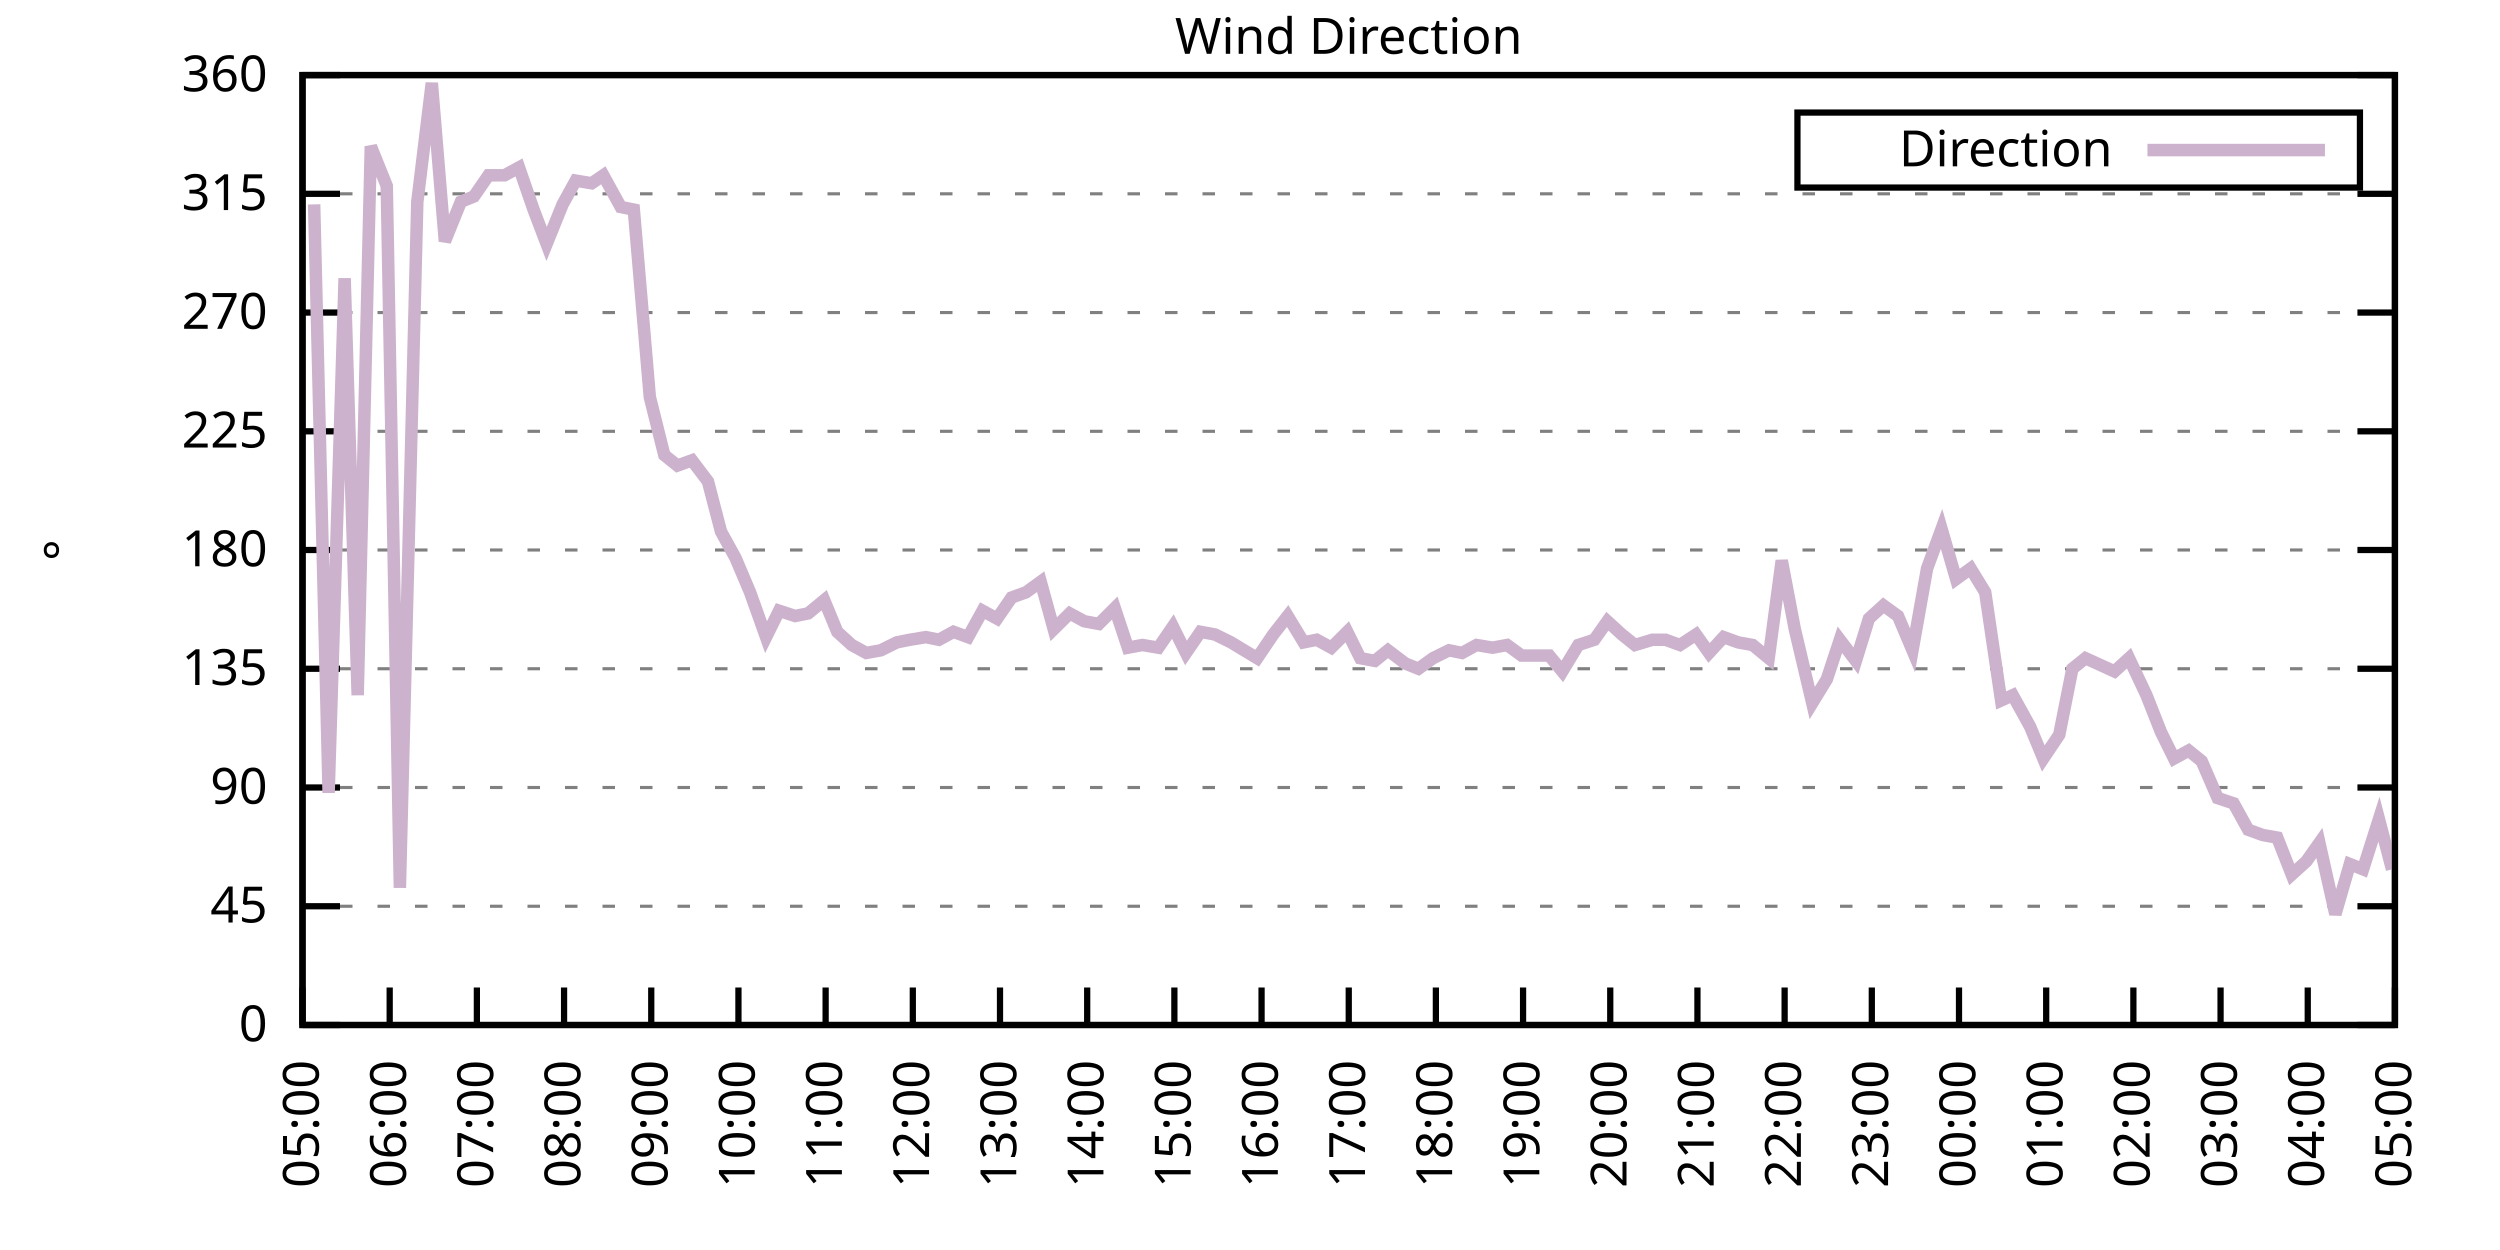
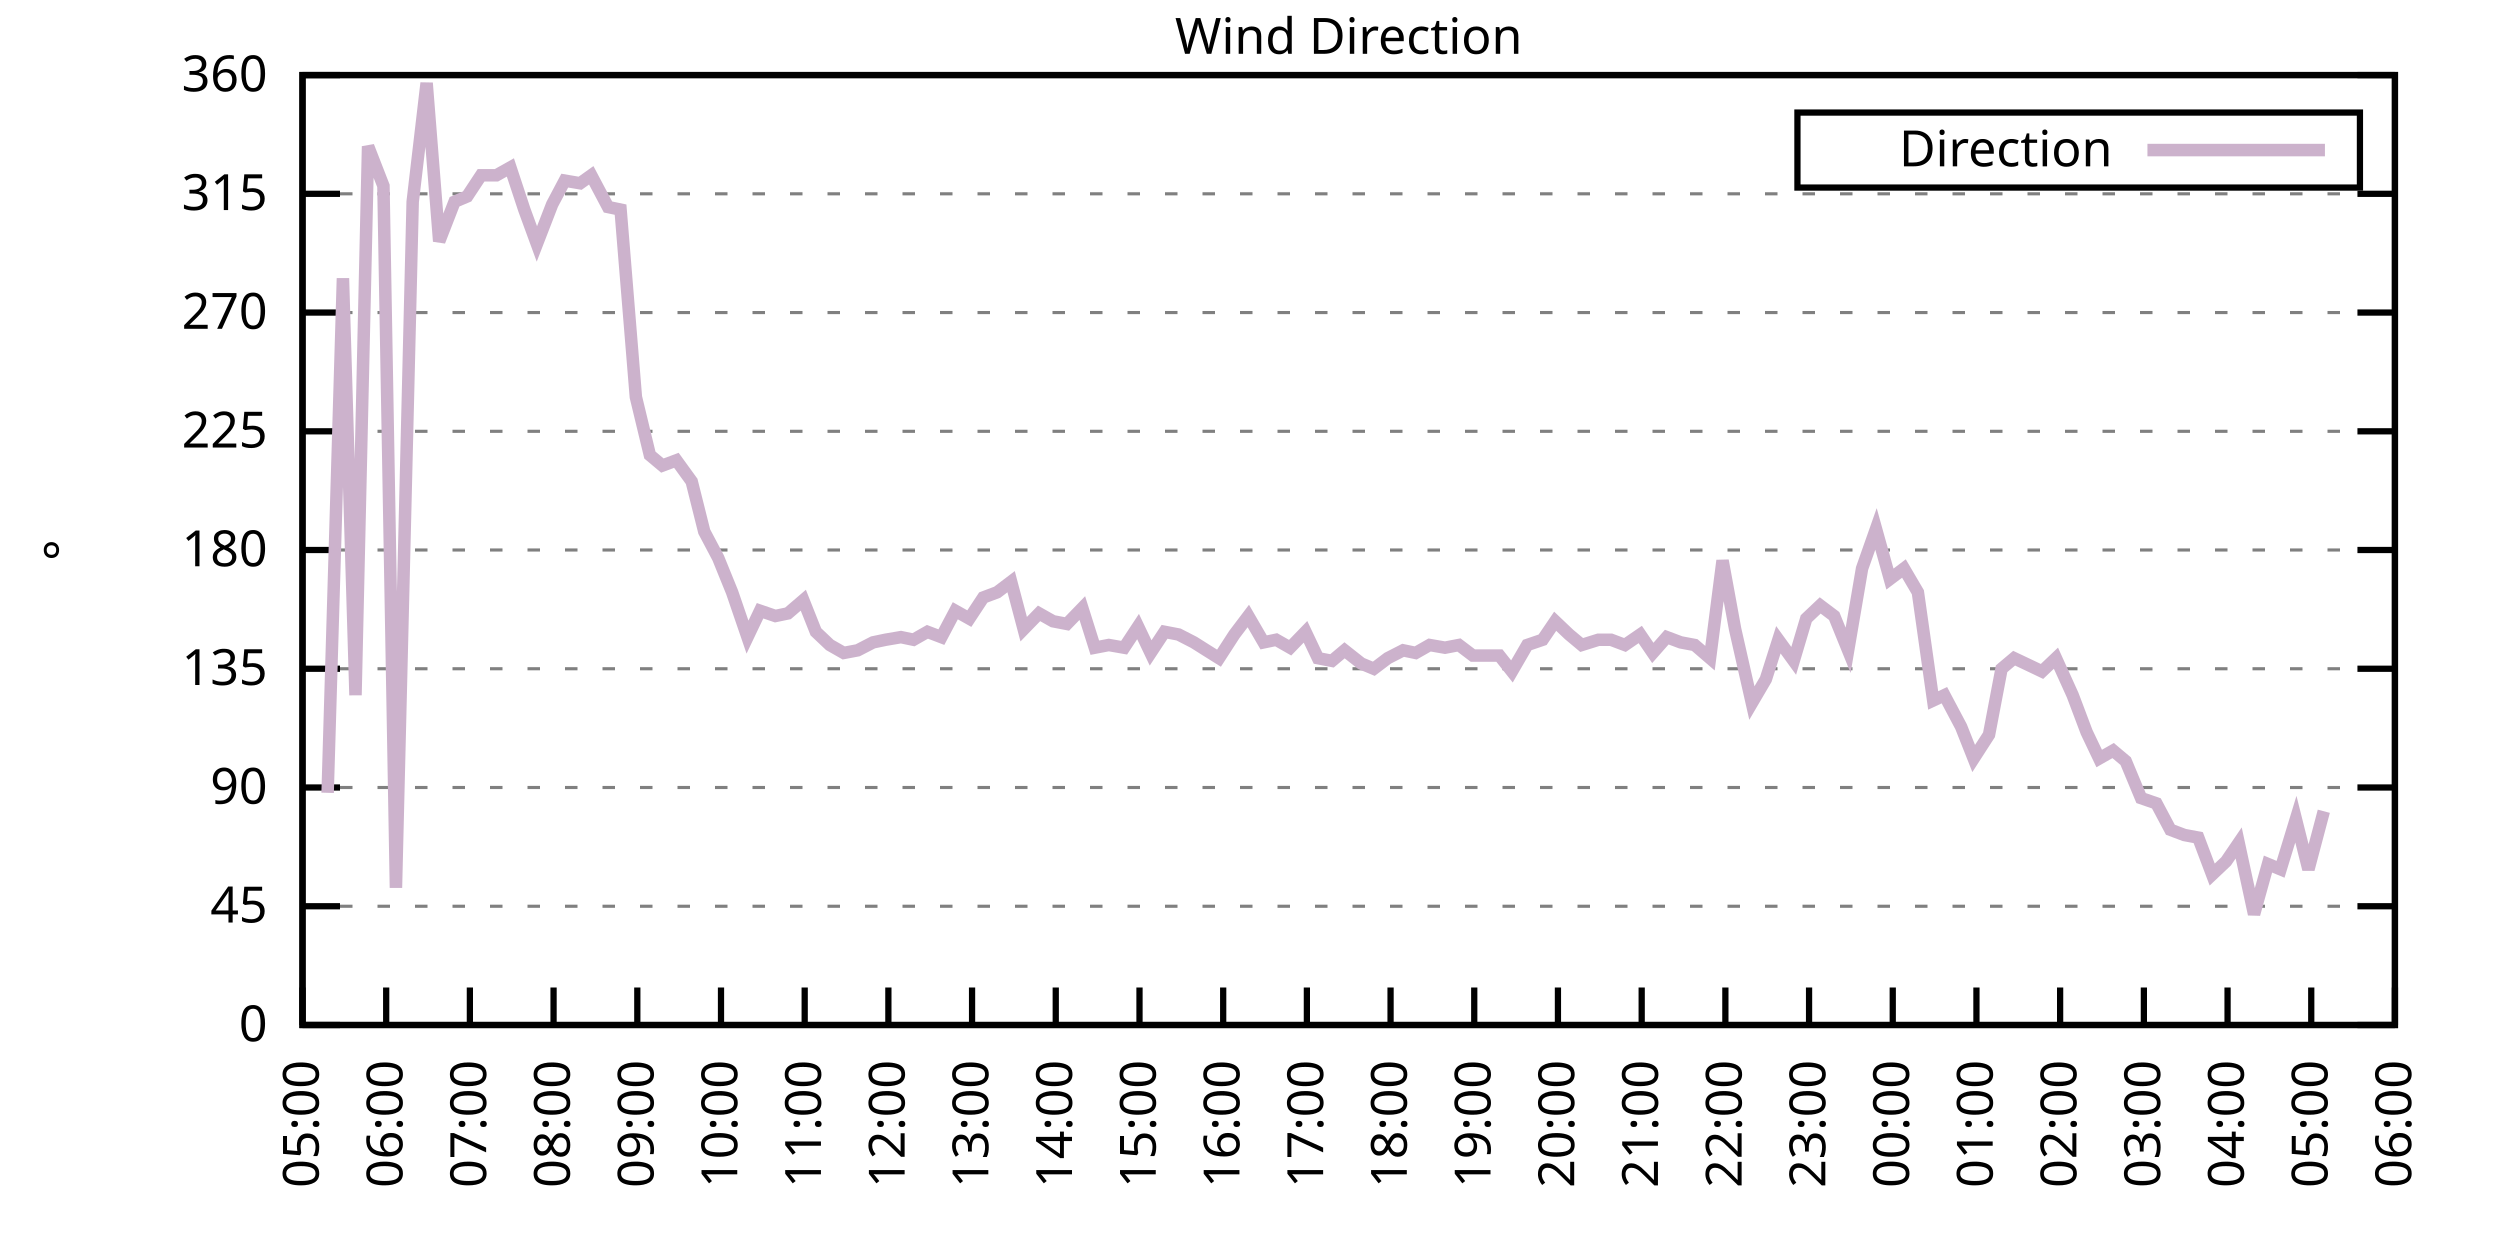
<svg xmlns="http://www.w3.org/2000/svg" xmlns:xlink="http://www.w3.org/1999/xlink" width="400" height="200" viewBox="0 0 400 200">
  <g id="gnuplot_canvas">
    <rect x="0" y="0" width="400" height="200" fill="none" />
    <defs>
      <circle id="gpDot" r="0.5" stroke-width="0.5" stroke="currentColor" />
      <path id="gpPt0" stroke-width="0.333" stroke="currentColor" d="M-1,0 h2 M0,-1 v2" />
      <path id="gpPt1" stroke-width="0.333" stroke="currentColor" d="M-1,-1 L1,1 M1,-1 L-1,1" />
      <path id="gpPt2" stroke-width="0.333" stroke="currentColor" d="M-1,0 L1,0 M0,-1 L0,1 M-1,-1 L1,1 M-1,1 L1,-1" />
      <rect id="gpPt3" stroke-width="0.333" stroke="currentColor" x="-1" y="-1" width="2" height="2" />
      <rect id="gpPt4" stroke-width="0.333" stroke="currentColor" fill="currentColor" x="-1" y="-1" width="2" height="2" />
      <circle id="gpPt5" stroke-width="0.333" stroke="currentColor" cx="0" cy="0" r="1" />
      <use xlink:href="#gpPt5" id="gpPt6" fill="currentColor" stroke="none" />
      <path id="gpPt7" stroke-width="0.333" stroke="currentColor" d="M0,-1.33 L-1.33,0.67 L1.33,0.67 z" />
      <use xlink:href="#gpPt7" id="gpPt8" fill="currentColor" stroke="none" />
      <use xlink:href="#gpPt7" id="gpPt9" stroke="currentColor" transform="rotate(180)" />
      <use xlink:href="#gpPt9" id="gpPt10" fill="currentColor" stroke="none" />
      <use xlink:href="#gpPt3" id="gpPt11" stroke="currentColor" transform="rotate(45)" />
      <use xlink:href="#gpPt11" id="gpPt12" fill="currentColor" stroke="none" />
      <path id="gpPt13" stroke-width="0.333" stroke="currentColor" d="M0,1.330 L1.265,0.411 L0.782,-1.067 L-0.782,-1.076 L-1.265,0.411 z" />
      <use xlink:href="#gpPt13" id="gpPt14" fill="currentColor" stroke="none" />
      <filter id="textbox" filterUnits="objectBoundingBox" x="0" y="0" height="1" width="1">
        <feFlood flood-color="white" flood-opacity="1" result="bgnd" />
        <feComposite in="SourceGraphic" in2="bgnd" operator="atop" />
      </filter>
      <filter id="greybox" filterUnits="objectBoundingBox" x="0" y="0" height="1" width="1">
        <feFlood flood-color="lightgrey" flood-opacity="1" result="grey" />
        <feComposite in="SourceGraphic" in2="grey" operator="atop" />
      </filter>
    </defs>
    <g fill="none" color="white" stroke="currentColor" stroke-width="1.00" stroke-linecap="butt" stroke-linejoin="miter">
</g>
    <g fill="none" color="black" stroke="currentColor" stroke-width="1.00" stroke-linecap="butt" stroke-linejoin="miter">
      <g stroke="none" shape-rendering="crispEdges">
        <polygon fill="rgb(255, 255, 255)" points="48.40,164.00 383.18,164.00 383.18,12.02 48.40,12.02 " />
      </g>
    </g>
    <g fill="none" color="black" stroke="currentColor" stroke-width="1.00" stroke-linecap="butt" stroke-linejoin="miter">
</g>
    <g fill="none" color="black" stroke="black" stroke-width="0.50" stroke-linecap="butt" stroke-linejoin="miter">
</g>
    <g fill="none" color="gray" stroke="currentColor" stroke-width="0.50" stroke-linecap="butt" stroke-linejoin="miter">
      <path stroke="gray" stroke-dasharray="2,4" class="gridline" d="M48.40,164.00 L383.19,164.00  " />
    </g>
    <g fill="none" color="gray" stroke="gray" stroke-width="1.00" stroke-linecap="butt" stroke-linejoin="miter">
</g>
    <g fill="none" color="black" stroke="currentColor" stroke-width="1.00" stroke-linecap="butt" stroke-linejoin="miter">
      <path stroke="black" d="M48.40,164.00 L54.40,164.00 M383.19,164.00 L377.19,164.00  " />
      <g transform="translate(42.80,166.60)" stroke="none" fill="black" font-family="Sans" font-size="8.00" text-anchor="end">
        <text>
          <tspan font-family="Sans"> 0</tspan>
        </text>
      </g>
    </g>
    <g fill="none" color="black" stroke="currentColor" stroke-width="1.00" stroke-linecap="butt" stroke-linejoin="miter">
</g>
    <g fill="none" color="black" stroke="black" stroke-width="0.50" stroke-linecap="butt" stroke-linejoin="miter">
</g>
    <g fill="none" color="gray" stroke="currentColor" stroke-width="0.50" stroke-linecap="butt" stroke-linejoin="miter">
      <path stroke="gray" stroke-dasharray="2,4" class="gridline" d="M48.40,145.00 L383.19,145.00  " />
    </g>
    <g fill="none" color="gray" stroke="gray" stroke-width="1.00" stroke-linecap="butt" stroke-linejoin="miter">
</g>
    <g fill="none" color="black" stroke="currentColor" stroke-width="1.00" stroke-linecap="butt" stroke-linejoin="miter">
      <path stroke="black" d="M48.40,145.00 L54.40,145.00 M383.19,145.00 L377.19,145.00  " />
      <g transform="translate(42.80,147.60)" stroke="none" fill="black" font-family="Sans" font-size="8.00" text-anchor="end">
        <text>
          <tspan font-family="Sans"> 45</tspan>
        </text>
      </g>
    </g>
    <g fill="none" color="black" stroke="currentColor" stroke-width="1.00" stroke-linecap="butt" stroke-linejoin="miter">
</g>
    <g fill="none" color="black" stroke="black" stroke-width="0.50" stroke-linecap="butt" stroke-linejoin="miter">
</g>
    <g fill="none" color="gray" stroke="currentColor" stroke-width="0.50" stroke-linecap="butt" stroke-linejoin="miter">
      <path stroke="gray" stroke-dasharray="2,4" class="gridline" d="M48.40,126.00 L383.19,126.00  " />
    </g>
    <g fill="none" color="gray" stroke="gray" stroke-width="1.00" stroke-linecap="butt" stroke-linejoin="miter">
</g>
    <g fill="none" color="black" stroke="currentColor" stroke-width="1.00" stroke-linecap="butt" stroke-linejoin="miter">
      <path stroke="black" d="M48.40,126.00 L54.40,126.00 M383.19,126.00 L377.19,126.00  " />
      <g transform="translate(42.80,128.60)" stroke="none" fill="black" font-family="Sans" font-size="8.00" text-anchor="end">
        <text>
          <tspan font-family="Sans"> 90</tspan>
        </text>
      </g>
    </g>
    <g fill="none" color="black" stroke="currentColor" stroke-width="1.00" stroke-linecap="butt" stroke-linejoin="miter">
</g>
    <g fill="none" color="black" stroke="black" stroke-width="0.50" stroke-linecap="butt" stroke-linejoin="miter">
</g>
    <g fill="none" color="gray" stroke="currentColor" stroke-width="0.50" stroke-linecap="butt" stroke-linejoin="miter">
      <path stroke="gray" stroke-dasharray="2,4" class="gridline" d="M48.40,107.00 L383.19,107.00  " />
    </g>
    <g fill="none" color="gray" stroke="gray" stroke-width="1.00" stroke-linecap="butt" stroke-linejoin="miter">
</g>
    <g fill="none" color="black" stroke="currentColor" stroke-width="1.00" stroke-linecap="butt" stroke-linejoin="miter">
      <path stroke="black" d="M48.40,107.00 L54.40,107.00 M383.19,107.00 L377.19,107.00  " />
      <g transform="translate(42.80,109.60)" stroke="none" fill="black" font-family="Sans" font-size="8.00" text-anchor="end">
        <text>
          <tspan font-family="Sans"> 135</tspan>
        </text>
      </g>
    </g>
    <g fill="none" color="black" stroke="currentColor" stroke-width="1.00" stroke-linecap="butt" stroke-linejoin="miter">
</g>
    <g fill="none" color="black" stroke="black" stroke-width="0.50" stroke-linecap="butt" stroke-linejoin="miter">
</g>
    <g fill="none" color="gray" stroke="currentColor" stroke-width="0.50" stroke-linecap="butt" stroke-linejoin="miter">
      <path stroke="gray" stroke-dasharray="2,4" class="gridline" d="M48.40,88.00 L383.19,88.00  " />
    </g>
    <g fill="none" color="gray" stroke="gray" stroke-width="1.00" stroke-linecap="butt" stroke-linejoin="miter">
</g>
    <g fill="none" color="black" stroke="currentColor" stroke-width="1.00" stroke-linecap="butt" stroke-linejoin="miter">
      <path stroke="black" d="M48.40,88.00 L54.40,88.00 M383.19,88.00 L377.19,88.00  " />
      <g transform="translate(42.80,90.60)" stroke="none" fill="black" font-family="Sans" font-size="8.00" text-anchor="end">
        <text>
          <tspan font-family="Sans"> 180</tspan>
        </text>
      </g>
    </g>
    <g fill="none" color="black" stroke="currentColor" stroke-width="1.00" stroke-linecap="butt" stroke-linejoin="miter">
</g>
    <g fill="none" color="black" stroke="black" stroke-width="0.50" stroke-linecap="butt" stroke-linejoin="miter">
</g>
    <g fill="none" color="gray" stroke="currentColor" stroke-width="0.50" stroke-linecap="butt" stroke-linejoin="miter">
      <path stroke="gray" stroke-dasharray="2,4" class="gridline" d="M48.40,69.01 L383.19,69.01  " />
    </g>
    <g fill="none" color="gray" stroke="gray" stroke-width="1.00" stroke-linecap="butt" stroke-linejoin="miter">
</g>
    <g fill="none" color="black" stroke="currentColor" stroke-width="1.00" stroke-linecap="butt" stroke-linejoin="miter">
      <path stroke="black" d="M48.40,69.01 L54.40,69.01 M383.19,69.01 L377.19,69.01  " />
      <g transform="translate(42.80,71.61)" stroke="none" fill="black" font-family="Sans" font-size="8.00" text-anchor="end">
        <text>
          <tspan font-family="Sans"> 225</tspan>
        </text>
      </g>
    </g>
    <g fill="none" color="black" stroke="currentColor" stroke-width="1.00" stroke-linecap="butt" stroke-linejoin="miter">
</g>
    <g fill="none" color="black" stroke="black" stroke-width="0.50" stroke-linecap="butt" stroke-linejoin="miter">
</g>
    <g fill="none" color="gray" stroke="currentColor" stroke-width="0.50" stroke-linecap="butt" stroke-linejoin="miter">
      <path stroke="gray" stroke-dasharray="2,4" class="gridline" d="M48.40,50.01 L383.19,50.01  " />
    </g>
    <g fill="none" color="gray" stroke="gray" stroke-width="1.00" stroke-linecap="butt" stroke-linejoin="miter">
</g>
    <g fill="none" color="black" stroke="currentColor" stroke-width="1.00" stroke-linecap="butt" stroke-linejoin="miter">
      <path stroke="black" d="M48.40,50.01 L54.40,50.01 M383.19,50.01 L377.19,50.01  " />
      <g transform="translate(42.80,52.61)" stroke="none" fill="black" font-family="Sans" font-size="8.00" text-anchor="end">
        <text>
          <tspan font-family="Sans"> 270</tspan>
        </text>
      </g>
    </g>
    <g fill="none" color="black" stroke="currentColor" stroke-width="1.00" stroke-linecap="butt" stroke-linejoin="miter">
</g>
    <g fill="none" color="black" stroke="black" stroke-width="0.50" stroke-linecap="butt" stroke-linejoin="miter">
</g>
    <g fill="none" color="gray" stroke="currentColor" stroke-width="0.50" stroke-linecap="butt" stroke-linejoin="miter">
      <path stroke="gray" stroke-dasharray="2,4" class="gridline" d="M48.40,31.01 L383.19,31.01  " />
    </g>
    <g fill="none" color="gray" stroke="gray" stroke-width="1.00" stroke-linecap="butt" stroke-linejoin="miter">
</g>
    <g fill="none" color="black" stroke="currentColor" stroke-width="1.00" stroke-linecap="butt" stroke-linejoin="miter">
      <path stroke="black" d="M48.40,31.01 L54.40,31.01 M383.19,31.01 L377.19,31.01  " />
      <g transform="translate(42.80,33.61)" stroke="none" fill="black" font-family="Sans" font-size="8.00" text-anchor="end">
        <text>
          <tspan font-family="Sans"> 315</tspan>
        </text>
      </g>
    </g>
    <g fill="none" color="black" stroke="currentColor" stroke-width="1.00" stroke-linecap="butt" stroke-linejoin="miter">
</g>
    <g fill="none" color="black" stroke="black" stroke-width="0.50" stroke-linecap="butt" stroke-linejoin="miter">
</g>
    <g fill="none" color="gray" stroke="currentColor" stroke-width="0.50" stroke-linecap="butt" stroke-linejoin="miter">
      <path stroke="gray" stroke-dasharray="2,4" class="gridline" d="M48.40,12.01 L383.19,12.01  " />
    </g>
    <g fill="none" color="gray" stroke="gray" stroke-width="1.00" stroke-linecap="butt" stroke-linejoin="miter">
</g>
    <g fill="none" color="black" stroke="currentColor" stroke-width="1.00" stroke-linecap="butt" stroke-linejoin="miter">
      <path stroke="black" d="M48.40,12.01 L54.40,12.01 M383.19,12.01 L377.19,12.01  " />
      <g transform="translate(42.80,14.61)" stroke="none" fill="black" font-family="Sans" font-size="8.00" text-anchor="end">
        <text>
          <tspan font-family="Sans"> 360</tspan>
        </text>
      </g>
    </g>
    <g fill="none" color="black" stroke="currentColor" stroke-width="1.00" stroke-linecap="butt" stroke-linejoin="miter">
      <path stroke="black" d="M48.40,164.00 L48.40,158.00  " />
      <g transform="translate(51.00,169.60) rotate(270.00)" stroke="none" fill="black" font-family="Sans" font-size="8.00" text-anchor="end">
        <text>
          <tspan font-family="Sans">05:00</tspan>
        </text>
      </g>
    </g>
    <g fill="none" color="black" stroke="currentColor" stroke-width="1.00" stroke-linecap="butt" stroke-linejoin="miter">
-       <path stroke="black" d="M62.35,164.00 L62.35,158.00  " />
-       <g transform="translate(64.95,169.60) rotate(270.00)" stroke="none" fill="black" font-family="Sans" font-size="8.00" text-anchor="end">
+       <path stroke="black" d="M61.79,164.00 L61.79,158.00  " />
+       <g transform="translate(64.39,169.60) rotate(270.00)" stroke="none" fill="black" font-family="Sans" font-size="8.00" text-anchor="end">
        <text>
          <tspan font-family="Sans">06:00</tspan>
        </text>
      </g>
    </g>
    <g fill="none" color="black" stroke="currentColor" stroke-width="1.00" stroke-linecap="butt" stroke-linejoin="miter">
-       <path stroke="black" d="M76.30,164.00 L76.30,158.00  " />
-       <g transform="translate(78.90,169.60) rotate(270.00)" stroke="none" fill="black" font-family="Sans" font-size="8.00" text-anchor="end">
+       <path stroke="black" d="M75.18,164.00 L75.18,158.00  " />
+       <g transform="translate(77.78,169.60) rotate(270.00)" stroke="none" fill="black" font-family="Sans" font-size="8.00" text-anchor="end">
        <text>
          <tspan font-family="Sans">07:00</tspan>
        </text>
      </g>
    </g>
    <g fill="none" color="black" stroke="currentColor" stroke-width="1.00" stroke-linecap="butt" stroke-linejoin="miter">
-       <path stroke="black" d="M90.25,164.00 L90.25,158.00  " />
-       <g transform="translate(92.85,169.60) rotate(270.00)" stroke="none" fill="black" font-family="Sans" font-size="8.00" text-anchor="end">
+       <path stroke="black" d="M88.57,164.00 L88.57,158.00  " />
+       <g transform="translate(91.17,169.60) rotate(270.00)" stroke="none" fill="black" font-family="Sans" font-size="8.00" text-anchor="end">
        <text>
          <tspan font-family="Sans">08:00</tspan>
        </text>
      </g>
    </g>
    <g fill="none" color="black" stroke="currentColor" stroke-width="1.00" stroke-linecap="butt" stroke-linejoin="miter">
-       <path stroke="black" d="M104.20,164.00 L104.20,158.00  " />
-       <g transform="translate(106.80,169.60) rotate(270.00)" stroke="none" fill="black" font-family="Sans" font-size="8.00" text-anchor="end">
+       <path stroke="black" d="M101.97,164.00 L101.97,158.00  " />
+       <g transform="translate(104.57,169.60) rotate(270.00)" stroke="none" fill="black" font-family="Sans" font-size="8.00" text-anchor="end">
        <text>
          <tspan font-family="Sans">09:00</tspan>
        </text>
      </g>
    </g>
    <g fill="none" color="black" stroke="currentColor" stroke-width="1.00" stroke-linecap="butt" stroke-linejoin="miter">
-       <path stroke="black" d="M118.15,164.00 L118.15,158.00  " />
-       <g transform="translate(120.75,169.60) rotate(270.00)" stroke="none" fill="black" font-family="Sans" font-size="8.00" text-anchor="end">
+       <path stroke="black" d="M115.36,164.00 L115.36,158.00  " />
+       <g transform="translate(117.96,169.60) rotate(270.00)" stroke="none" fill="black" font-family="Sans" font-size="8.00" text-anchor="end">
        <text>
          <tspan font-family="Sans">10:00</tspan>
        </text>
      </g>
    </g>
    <g fill="none" color="black" stroke="currentColor" stroke-width="1.00" stroke-linecap="butt" stroke-linejoin="miter">
-       <path stroke="black" d="M132.10,164.00 L132.10,158.00  " />
-       <g transform="translate(134.70,169.60) rotate(270.00)" stroke="none" fill="black" font-family="Sans" font-size="8.00" text-anchor="end">
+       <path stroke="black" d="M128.75,164.00 L128.75,158.00  " />
+       <g transform="translate(131.35,169.60) rotate(270.00)" stroke="none" fill="black" font-family="Sans" font-size="8.00" text-anchor="end">
        <text>
          <tspan font-family="Sans">11:00</tspan>
        </text>
      </g>
    </g>
    <g fill="none" color="black" stroke="currentColor" stroke-width="1.00" stroke-linecap="butt" stroke-linejoin="miter">
-       <path stroke="black" d="M146.05,164.00 L146.05,158.00  " />
-       <g transform="translate(148.65,169.60) rotate(270.00)" stroke="none" fill="black" font-family="Sans" font-size="8.00" text-anchor="end">
+       <path stroke="black" d="M142.14,164.00 L142.14,158.00  " />
+       <g transform="translate(144.74,169.60) rotate(270.00)" stroke="none" fill="black" font-family="Sans" font-size="8.00" text-anchor="end">
        <text>
          <tspan font-family="Sans">12:00</tspan>
        </text>
      </g>
    </g>
    <g fill="none" color="black" stroke="currentColor" stroke-width="1.00" stroke-linecap="butt" stroke-linejoin="miter">
-       <path stroke="black" d="M160.00,164.00 L160.00,158.00  " />
-       <g transform="translate(162.60,169.60) rotate(270.00)" stroke="none" fill="black" font-family="Sans" font-size="8.00" text-anchor="end">
+       <path stroke="black" d="M155.53,164.00 L155.53,158.00  " />
+       <g transform="translate(158.13,169.60) rotate(270.00)" stroke="none" fill="black" font-family="Sans" font-size="8.00" text-anchor="end">
        <text>
          <tspan font-family="Sans">13:00</tspan>
        </text>
      </g>
    </g>
    <g fill="none" color="black" stroke="currentColor" stroke-width="1.00" stroke-linecap="butt" stroke-linejoin="miter">
-       <path stroke="black" d="M173.95,164.00 L173.95,158.00  " />
-       <g transform="translate(176.55,169.60) rotate(270.00)" stroke="none" fill="black" font-family="Sans" font-size="8.00" text-anchor="end">
+       <path stroke="black" d="M168.92,164.00 L168.92,158.00  " />
+       <g transform="translate(171.52,169.60) rotate(270.00)" stroke="none" fill="black" font-family="Sans" font-size="8.00" text-anchor="end">
        <text>
          <tspan font-family="Sans">14:00</tspan>
        </text>
      </g>
    </g>
    <g fill="none" color="black" stroke="currentColor" stroke-width="1.00" stroke-linecap="butt" stroke-linejoin="miter">
-       <path stroke="black" d="M187.90,164.00 L187.90,158.00  " />
-       <g transform="translate(190.50,169.60) rotate(270.00)" stroke="none" fill="black" font-family="Sans" font-size="8.00" text-anchor="end">
+       <path stroke="black" d="M182.32,164.00 L182.32,158.00  " />
+       <g transform="translate(184.92,169.60) rotate(270.00)" stroke="none" fill="black" font-family="Sans" font-size="8.00" text-anchor="end">
        <text>
          <tspan font-family="Sans">15:00</tspan>
        </text>
      </g>
    </g>
    <g fill="none" color="black" stroke="currentColor" stroke-width="1.00" stroke-linecap="butt" stroke-linejoin="miter">
-       <path stroke="black" d="M201.85,164.00 L201.85,158.00  " />
-       <g transform="translate(204.45,169.60) rotate(270.00)" stroke="none" fill="black" font-family="Sans" font-size="8.00" text-anchor="end">
+       <path stroke="black" d="M195.71,164.00 L195.71,158.00  " />
+       <g transform="translate(198.31,169.60) rotate(270.00)" stroke="none" fill="black" font-family="Sans" font-size="8.00" text-anchor="end">
        <text>
          <tspan font-family="Sans">16:00</tspan>
        </text>
      </g>
    </g>
    <g fill="none" color="black" stroke="currentColor" stroke-width="1.00" stroke-linecap="butt" stroke-linejoin="miter">
-       <path stroke="black" d="M215.80,164.00 L215.80,158.00  " />
-       <g transform="translate(218.40,169.60) rotate(270.00)" stroke="none" fill="black" font-family="Sans" font-size="8.00" text-anchor="end">
+       <path stroke="black" d="M209.10,164.00 L209.10,158.00  " />
+       <g transform="translate(211.70,169.60) rotate(270.00)" stroke="none" fill="black" font-family="Sans" font-size="8.00" text-anchor="end">
        <text>
          <tspan font-family="Sans">17:00</tspan>
        </text>
      </g>
    </g>
    <g fill="none" color="black" stroke="currentColor" stroke-width="1.00" stroke-linecap="butt" stroke-linejoin="miter">
-       <path stroke="black" d="M229.74,164.00 L229.74,158.00  " />
-       <g transform="translate(232.34,169.60) rotate(270.00)" stroke="none" fill="black" font-family="Sans" font-size="8.00" text-anchor="end">
+       <path stroke="black" d="M222.49,164.00 L222.49,158.00  " />
+       <g transform="translate(225.09,169.60) rotate(270.00)" stroke="none" fill="black" font-family="Sans" font-size="8.00" text-anchor="end">
        <text>
          <tspan font-family="Sans">18:00</tspan>
        </text>
      </g>
    </g>
    <g fill="none" color="black" stroke="currentColor" stroke-width="1.00" stroke-linecap="butt" stroke-linejoin="miter">
-       <path stroke="black" d="M243.69,164.00 L243.69,158.00  " />
-       <g transform="translate(246.29,169.60) rotate(270.00)" stroke="none" fill="black" font-family="Sans" font-size="8.00" text-anchor="end">
+       <path stroke="black" d="M235.88,164.00 L235.88,158.00  " />
+       <g transform="translate(238.48,169.60) rotate(270.00)" stroke="none" fill="black" font-family="Sans" font-size="8.00" text-anchor="end">
        <text>
          <tspan font-family="Sans">19:00</tspan>
        </text>
      </g>
    </g>
    <g fill="none" color="black" stroke="currentColor" stroke-width="1.00" stroke-linecap="butt" stroke-linejoin="miter">
-       <path stroke="black" d="M257.64,164.00 L257.64,158.00  " />
-       <g transform="translate(260.24,169.60) rotate(270.00)" stroke="none" fill="black" font-family="Sans" font-size="8.00" text-anchor="end">
+       <path stroke="black" d="M249.27,164.00 L249.27,158.00  " />
+       <g transform="translate(251.87,169.60) rotate(270.00)" stroke="none" fill="black" font-family="Sans" font-size="8.00" text-anchor="end">
        <text>
          <tspan font-family="Sans">20:00</tspan>
        </text>
      </g>
    </g>
    <g fill="none" color="black" stroke="currentColor" stroke-width="1.00" stroke-linecap="butt" stroke-linejoin="miter">
-       <path stroke="black" d="M271.59,164.00 L271.59,158.00  " />
-       <g transform="translate(274.19,169.60) rotate(270.00)" stroke="none" fill="black" font-family="Sans" font-size="8.00" text-anchor="end">
+       <path stroke="black" d="M262.67,164.00 L262.67,158.00  " />
+       <g transform="translate(265.27,169.60) rotate(270.00)" stroke="none" fill="black" font-family="Sans" font-size="8.00" text-anchor="end">
        <text>
          <tspan font-family="Sans">21:00</tspan>
        </text>
      </g>
    </g>
    <g fill="none" color="black" stroke="currentColor" stroke-width="1.00" stroke-linecap="butt" stroke-linejoin="miter">
-       <path stroke="black" d="M285.54,164.00 L285.54,158.00  " />
-       <g transform="translate(288.14,169.60) rotate(270.00)" stroke="none" fill="black" font-family="Sans" font-size="8.00" text-anchor="end">
+       <path stroke="black" d="M276.06,164.00 L276.06,158.00  " />
+       <g transform="translate(278.66,169.60) rotate(270.00)" stroke="none" fill="black" font-family="Sans" font-size="8.00" text-anchor="end">
        <text>
          <tspan font-family="Sans">22:00</tspan>
        </text>
      </g>
    </g>
    <g fill="none" color="black" stroke="currentColor" stroke-width="1.00" stroke-linecap="butt" stroke-linejoin="miter">
-       <path stroke="black" d="M299.49,164.00 L299.49,158.00  " />
-       <g transform="translate(302.09,169.60) rotate(270.00)" stroke="none" fill="black" font-family="Sans" font-size="8.00" text-anchor="end">
+       <path stroke="black" d="M289.45,164.00 L289.45,158.00  " />
+       <g transform="translate(292.05,169.60) rotate(270.00)" stroke="none" fill="black" font-family="Sans" font-size="8.00" text-anchor="end">
        <text>
          <tspan font-family="Sans">23:00</tspan>
        </text>
      </g>
    </g>
    <g fill="none" color="black" stroke="currentColor" stroke-width="1.00" stroke-linecap="butt" stroke-linejoin="miter">
-       <path stroke="black" d="M313.44,164.00 L313.44,158.00  " />
-       <g transform="translate(316.04,169.60) rotate(270.00)" stroke="none" fill="black" font-family="Sans" font-size="8.00" text-anchor="end">
+       <path stroke="black" d="M302.84,164.00 L302.84,158.00  " />
+       <g transform="translate(305.44,169.60) rotate(270.00)" stroke="none" fill="black" font-family="Sans" font-size="8.00" text-anchor="end">
        <text>
          <tspan font-family="Sans">00:00</tspan>
        </text>
      </g>
    </g>
    <g fill="none" color="black" stroke="currentColor" stroke-width="1.00" stroke-linecap="butt" stroke-linejoin="miter">
-       <path stroke="black" d="M327.39,164.00 L327.39,158.00  " />
-       <g transform="translate(329.99,169.60) rotate(270.00)" stroke="none" fill="black" font-family="Sans" font-size="8.00" text-anchor="end">
+       <path stroke="black" d="M316.23,164.00 L316.23,158.00  " />
+       <g transform="translate(318.83,169.60) rotate(270.00)" stroke="none" fill="black" font-family="Sans" font-size="8.00" text-anchor="end">
        <text>
          <tspan font-family="Sans">01:00</tspan>
        </text>
      </g>
    </g>
    <g fill="none" color="black" stroke="currentColor" stroke-width="1.00" stroke-linecap="butt" stroke-linejoin="miter">
-       <path stroke="black" d="M341.34,164.00 L341.34,158.00  " />
-       <g transform="translate(343.94,169.60) rotate(270.00)" stroke="none" fill="black" font-family="Sans" font-size="8.00" text-anchor="end">
+       <path stroke="black" d="M329.62,164.00 L329.62,158.00  " />
+       <g transform="translate(332.22,169.60) rotate(270.00)" stroke="none" fill="black" font-family="Sans" font-size="8.00" text-anchor="end">
        <text>
          <tspan font-family="Sans">02:00</tspan>
        </text>
      </g>
    </g>
    <g fill="none" color="black" stroke="currentColor" stroke-width="1.00" stroke-linecap="butt" stroke-linejoin="miter">
-       <path stroke="black" d="M355.29,164.00 L355.29,158.00  " />
-       <g transform="translate(357.89,169.60) rotate(270.00)" stroke="none" fill="black" font-family="Sans" font-size="8.00" text-anchor="end">
+       <path stroke="black" d="M343.02,164.00 L343.02,158.00  " />
+       <g transform="translate(345.62,169.60) rotate(270.00)" stroke="none" fill="black" font-family="Sans" font-size="8.00" text-anchor="end">
        <text>
          <tspan font-family="Sans">03:00</tspan>
        </text>
      </g>
    </g>
    <g fill="none" color="black" stroke="currentColor" stroke-width="1.00" stroke-linecap="butt" stroke-linejoin="miter">
-       <path stroke="black" d="M369.24,164.00 L369.24,158.00  " />
-       <g transform="translate(371.84,169.60) rotate(270.00)" stroke="none" fill="black" font-family="Sans" font-size="8.00" text-anchor="end">
+       <path stroke="black" d="M356.41,164.00 L356.41,158.00  " />
+       <g transform="translate(359.01,169.60) rotate(270.00)" stroke="none" fill="black" font-family="Sans" font-size="8.00" text-anchor="end">
        <text>
          <tspan font-family="Sans">04:00</tspan>
+         </text>
+       </g>
+     </g>
+     <g fill="none" color="black" stroke="currentColor" stroke-width="1.00" stroke-linecap="butt" stroke-linejoin="miter">
+       <path stroke="black" d="M369.80,164.00 L369.80,158.00  " />
+       <g transform="translate(372.40,169.60) rotate(270.00)" stroke="none" fill="black" font-family="Sans" font-size="8.00" text-anchor="end">
+         <text>
+           <tspan font-family="Sans">05:00</tspan>
        </text>
      </g>
    </g>
    <g fill="none" color="black" stroke="currentColor" stroke-width="1.00" stroke-linecap="butt" stroke-linejoin="miter">
      <path stroke="black" d="M383.19,164.00 L383.19,158.00  " />
      <g transform="translate(385.79,169.60) rotate(270.00)" stroke="none" fill="black" font-family="Sans" font-size="8.00" text-anchor="end">
        <text>
-           <tspan font-family="Sans">05:00</tspan>
+           <tspan font-family="Sans">06:00</tspan>
        </text>
      </g>
    </g>
    <g fill="none" color="black" stroke="currentColor" stroke-width="1.00" stroke-linecap="butt" stroke-linejoin="miter">
</g>
    <g fill="none" color="black" stroke="currentColor" stroke-width="1.00" stroke-linecap="butt" stroke-linejoin="miter">
      <path stroke="black" d="M48.40,12.01 L48.40,164.00 L383.19,164.00 L383.19,12.01 L48.40,12.01 Z  " />
    </g>
    <g fill="none" color="black" stroke="currentColor" stroke-width="1.00" stroke-linecap="butt" stroke-linejoin="miter">
</g>
    <g fill="none" color="black" stroke="currentColor" stroke-width="1.00" stroke-linecap="butt" stroke-linejoin="miter">
      <path stroke="black" d="M287.59,30.01 L287.59,18.01 L377.59,18.01 L377.59,30.01 L287.59,30.01 Z  " />
    </g>
    <g id="Wind_direction_plot_1">
      <g fill="none" color="white" stroke="black" stroke-width="2.00" stroke-linecap="butt" stroke-linejoin="miter">
</g>
      <g fill="none" color="black" stroke="currentColor" stroke-width="2.00" stroke-linecap="butt" stroke-linejoin="miter">
        <g transform="translate(337.99,26.61)" stroke="none" fill="black" font-family="Sans" font-size="8.00" text-anchor="end">
          <text>
            <tspan font-family="Sans">Direction</tspan>
          </text>
        </g>
      </g>
      <g fill="none" color="black" stroke="currentColor" stroke-width="2.00" stroke-linecap="butt" stroke-linejoin="miter">
-         <path stroke="rgb(204, 178, 204)" d="M343.59,24.01 L371.99,24.01 M50.26,32.70 L52.58,126.85 L55.14,44.52 L57.23,111.23 L59.33,23.41 L61.88,29.74   L63.98,142.05 L66.77,32.28 L69.09,13.28 L71.18,38.61 L73.74,32.28 L75.83,31.43 L78.16,28.05 L80.72,28.05   L83.04,26.79 L85.37,33.54 L87.46,39.03 L90.02,32.70 L92.11,28.90 L94.67,29.32 L96.53,28.05 L99.32,33.12   L101.41,33.54 L103.97,63.52 L106.29,72.81 L108.38,74.49 L110.71,73.65 L113.27,77.03 L115.36,85.05 L117.68,89.27   L120.01,94.76 L122.57,101.94 L124.66,97.72 L127.22,98.56 L129.31,98.14 L131.87,96.03 L133.96,101.09 L136.28,103.20   L138.61,104.47 L140.93,104.05 L143.49,102.78 L145.58,102.36 L148.14,101.94 L150.23,102.36 L152.56,101.09 L154.88,101.94   L157.21,97.72 L159.53,98.98 L161.86,95.60 L164.18,94.76 L166.51,93.07 L168.60,100.67 L171.16,98.14 L173.48,99.40   L175.81,99.83 L178.36,97.29 L180.46,103.63 L182.78,103.20 L185.34,103.63 L187.66,100.25 L189.76,104.47 L192.08,101.09   L194.41,101.52 L196.96,102.78 L199.06,104.05 L201.15,105.31 L203.71,101.52 L206.03,98.56 L208.59,102.78 L210.68,102.36   L213.01,103.63 L215.56,101.09 L217.65,105.31 L219.98,105.74 L222.07,104.05 L224.86,106.16 L226.95,107.00 L229.28,105.31   L231.84,104.05 L233.93,104.47 L236.25,103.20 L238.81,103.63 L241.14,103.20 L243.46,104.89 L247.88,104.89 L249.97,107.43   L252.53,103.20 L255.09,102.36 L257.18,99.40 L259.50,101.52 L261.60,103.20 L264.39,102.36 L266.48,102.36 L268.80,103.20   L271.36,101.52 L273.45,104.47 L275.78,101.94 L278.10,102.78 L280.43,103.20 L282.99,105.31 L285.08,89.69 L287.17,100.67   L289.96,112.49 L292.29,108.69 L294.38,102.36 L296.94,105.74 L299.03,98.98 L301.35,96.87 L303.68,98.56 L306.00,104.05   L308.33,90.96 L310.65,84.63 L312.98,92.65 L315.30,90.96 L317.63,94.76 L320.18,112.07 L322.04,111.23 L324.83,116.29   L326.93,121.36 L329.48,117.56 L331.58,107.00 L333.67,105.31 L336.46,106.58 L338.32,107.43 L340.64,105.31 L343.43,111.23   L345.76,117.14 L347.85,121.36 L350.18,120.09 L352.27,121.78 L354.83,127.69 L357.38,128.54 L359.71,132.76 L362.03,133.60   L364.36,134.02 L366.68,139.93 L369.01,137.82 L371.10,134.87 L373.66,146.27 L375.98,138.25 L378.08,139.09 L380.63,131.07   L382.73,139.09  " />
+         <path stroke="rgb(204, 178, 204)" d="M343.59,24.01 L371.99,24.01 M52.42,126.85 L54.87,44.52 L56.88,111.23 L58.89,23.41 L61.35,29.74 L63.35,142.05   L66.03,32.28 L68.26,13.28 L70.27,38.61 L72.73,32.28 L74.74,31.43 L76.97,28.05 L79.42,28.05 L81.66,26.79   L83.89,33.54 L85.90,39.03 L88.35,32.70 L90.36,28.90 L92.82,29.32 L94.60,28.05 L97.28,33.12 L99.29,33.54   L101.74,63.52 L103.98,72.81 L105.98,74.49 L108.22,73.65 L110.67,77.03 L112.68,85.05 L114.91,89.27 L117.14,94.76   L119.60,101.94 L121.61,97.72 L124.06,98.56 L126.07,98.14 L128.53,96.03 L130.54,101.09 L132.77,103.20 L135.00,104.47   L137.23,104.05 L139.69,102.78 L141.69,102.36 L144.15,101.94 L146.16,102.36 L148.39,101.09 L150.62,101.94 L152.85,97.72   L155.09,98.98 L157.32,95.60 L159.55,94.76 L161.78,93.07 L163.79,100.67 L166.25,98.14 L168.48,99.40 L170.71,99.83   L173.17,97.29 L175.17,103.63 L177.41,103.20 L179.86,103.63 L182.09,100.25 L184.10,104.47 L186.33,101.09 L188.57,101.52   L191.02,102.78 L193.03,104.05 L195.04,105.31 L197.49,101.52 L199.73,98.56 L202.18,102.78 L204.19,102.36 L206.42,103.63   L208.88,101.09 L210.88,105.31 L213.12,105.74 L215.13,104.05 L217.80,106.16 L219.81,107.00 L222.04,105.31 L224.50,104.05   L226.51,104.47 L228.74,103.20 L231.20,103.63 L233.43,103.20 L235.66,104.89 L239.90,104.89 L241.91,107.43 L244.36,103.20   L246.82,102.36 L248.83,99.40 L251.06,101.52 L253.07,103.20 L255.75,102.36 L257.76,102.36 L259.99,103.20 L262.44,101.52   L264.45,104.47 L266.68,101.94 L268.92,102.78 L271.15,103.20 L273.60,105.31 L275.61,89.69 L277.62,100.67 L280.30,112.49   L282.53,108.69 L284.54,102.36 L286.99,105.74 L289.00,98.98 L291.23,96.87 L293.47,98.56 L295.70,104.05 L297.93,90.96   L300.16,84.63 L302.39,92.65 L304.63,90.96 L306.86,94.76 L309.31,112.07 L311.10,111.23 L313.78,116.29 L315.79,121.36   L318.24,117.56 L320.25,107.00 L322.26,105.31 L324.94,106.58 L326.72,107.43 L328.95,105.31 L331.63,111.23 L333.86,117.14   L335.87,121.36 L338.10,120.09 L340.11,121.78 L342.57,127.69 L345.02,128.54 L347.26,132.76 L349.49,133.60 L351.72,134.02   L353.95,139.93 L356.18,137.82 L358.19,134.87 L360.65,146.27 L362.88,138.25 L364.89,139.09 L367.34,131.07 L369.35,139.09   L371.81,129.80  " />
      </g>
    </g>
    <g fill="none" color="black" stroke="currentColor" stroke-width="2.00" stroke-linecap="butt" stroke-linejoin="miter">
</g>
    <g fill="none" color="black" stroke="black" stroke-width="1.00" stroke-linecap="butt" stroke-linejoin="miter">
</g>
    <g fill="none" color="black" stroke="currentColor" stroke-width="1.00" stroke-linecap="butt" stroke-linejoin="miter">
      <path stroke="black" d="M48.40,12.01 L48.40,164.00 L383.19,164.00 L383.19,12.01 L48.40,12.01 Z  " />
      <g transform="translate(12.80,88.01) rotate(270.00)" stroke="none" fill="black" font-family="Sans" font-size="8.00" text-anchor="middle">
        <text>
          <tspan font-family="Sans">°</tspan>
        </text>
      </g>
    </g>
    <g fill="none" color="black" stroke="currentColor" stroke-width="1.00" stroke-linecap="butt" stroke-linejoin="miter">
</g>
    <g fill="none" color="black" stroke="currentColor" stroke-width="1.00" stroke-linecap="butt" stroke-linejoin="miter">
      <g transform="translate(215.79,8.61)" stroke="none" fill="black" font-family="Sans" font-size="8.00" text-anchor="middle">
        <text>
          <tspan font-family="Sans">Wind Direction</tspan>
        </text>
      </g>
    </g>
    <g fill="none" color="black" stroke="currentColor" stroke-width="1.00" stroke-linecap="butt" stroke-linejoin="miter">
</g>
  </g>
</svg>
